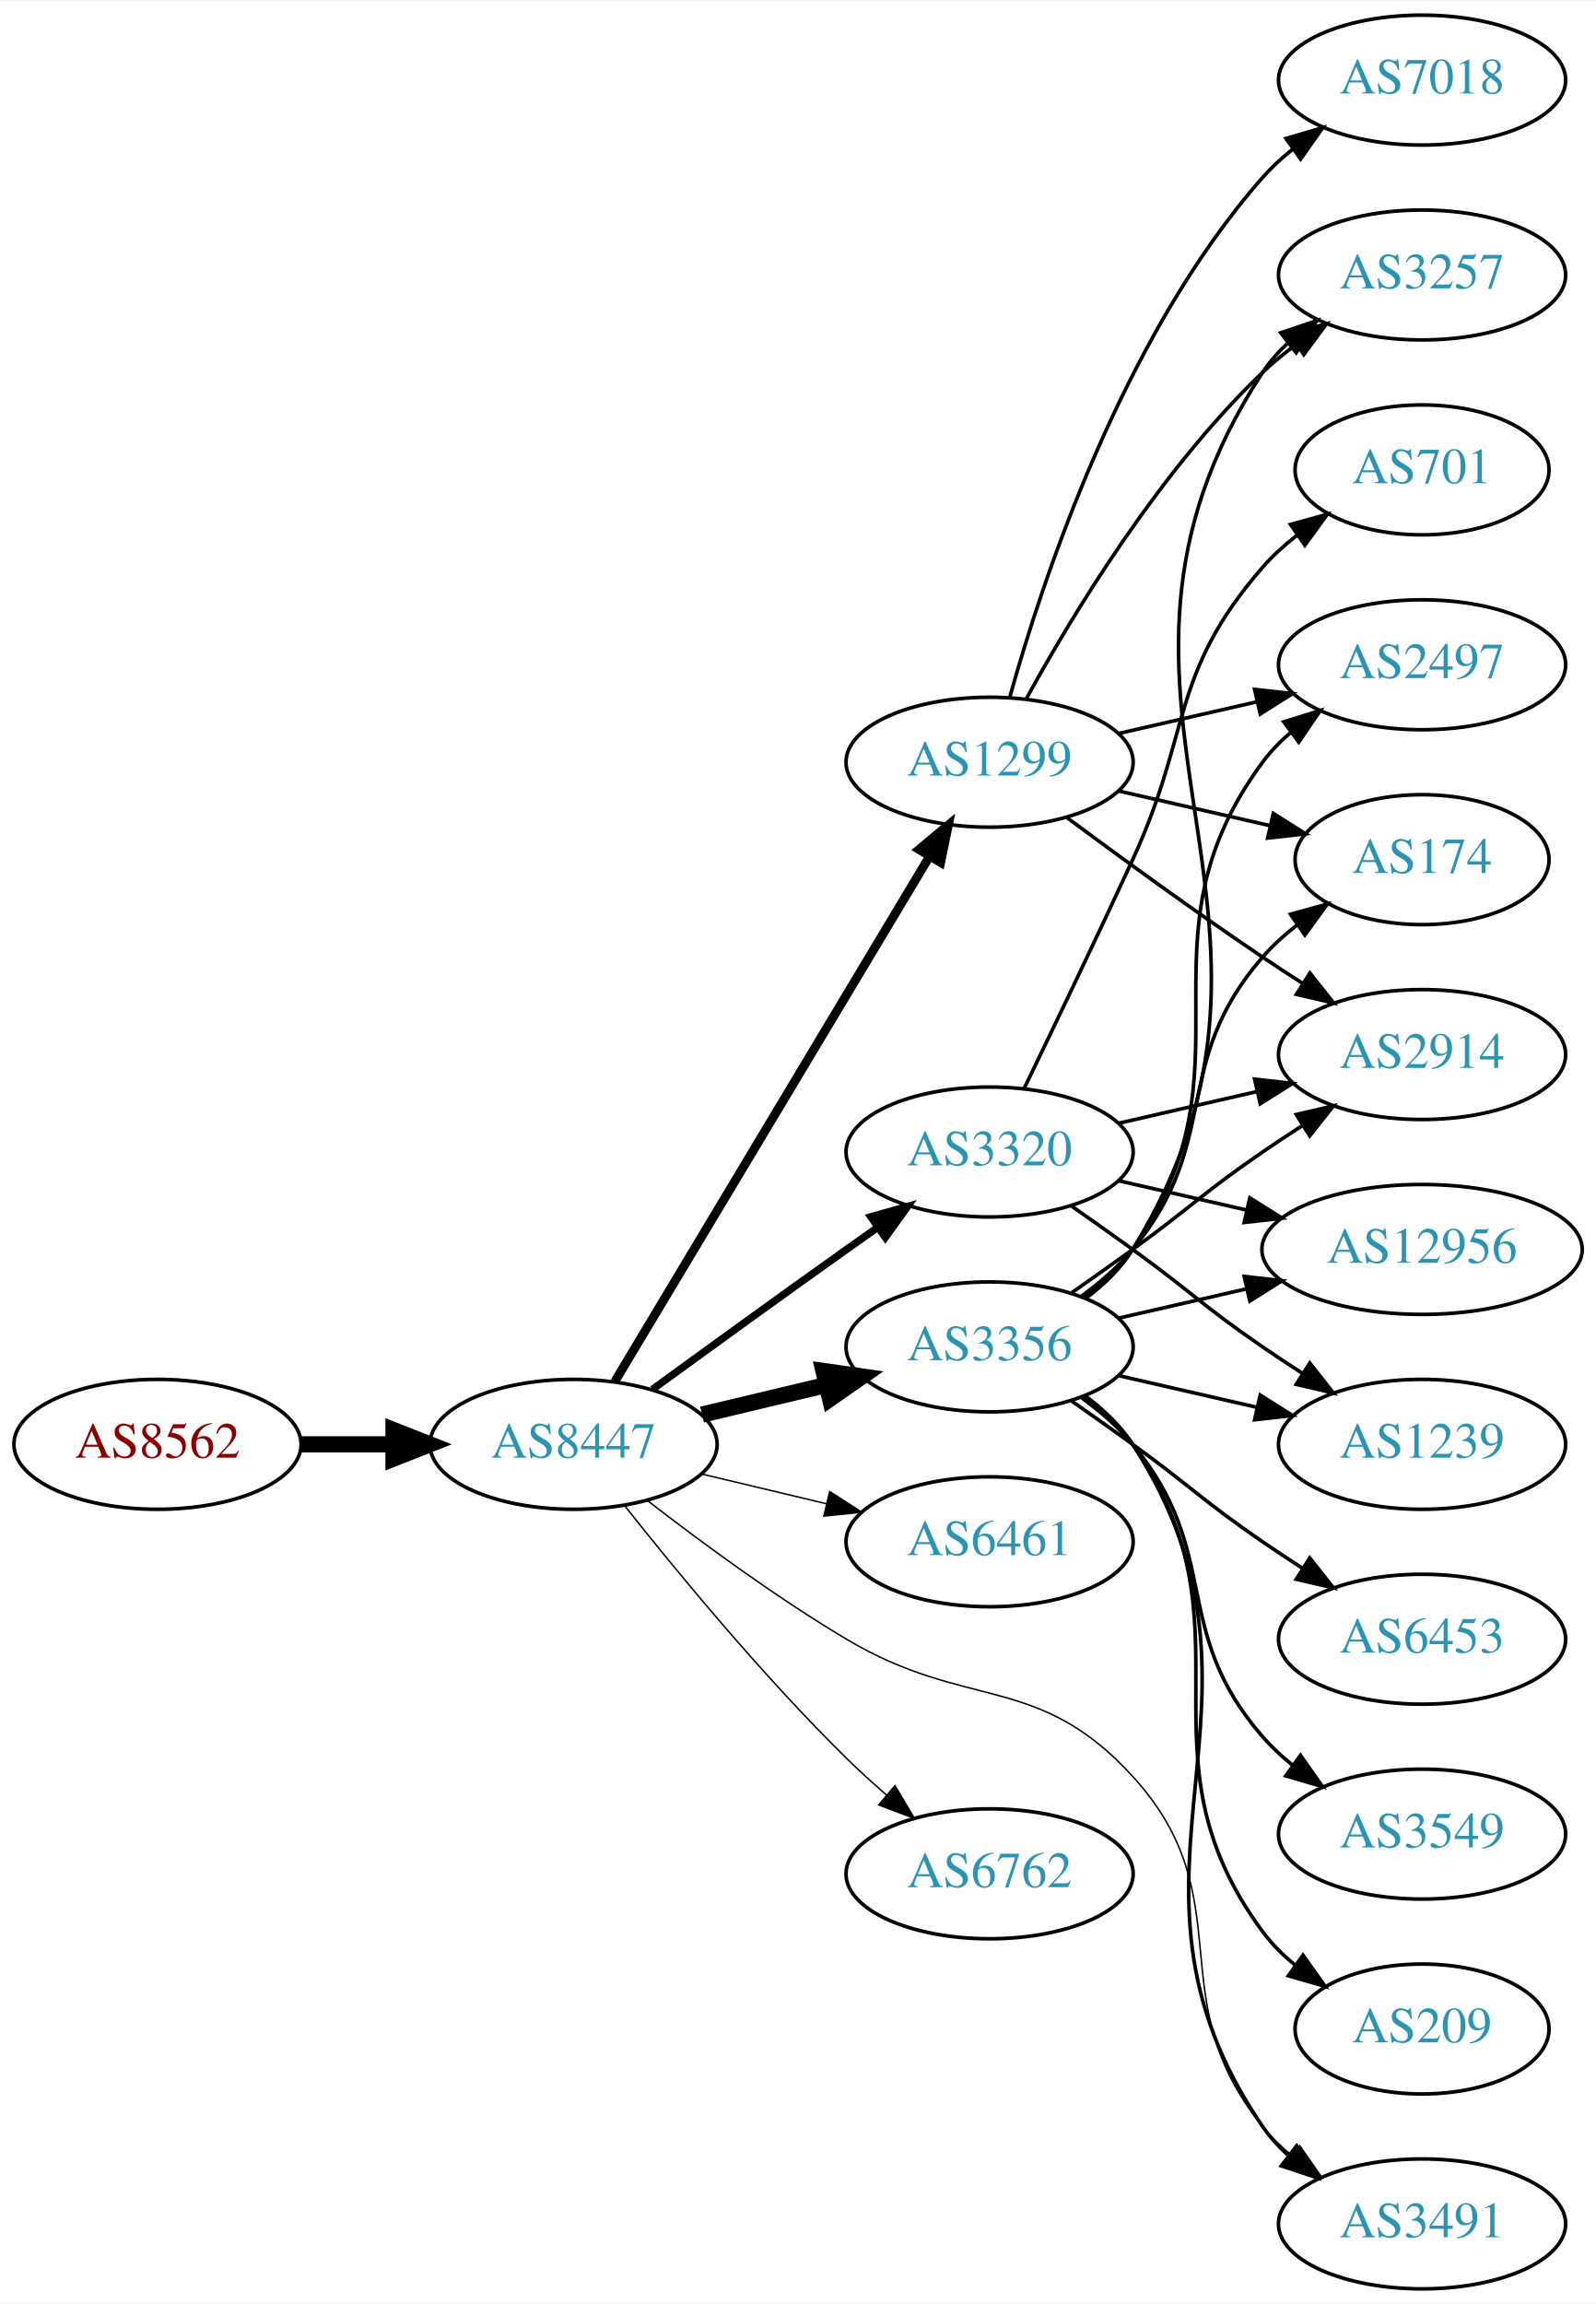
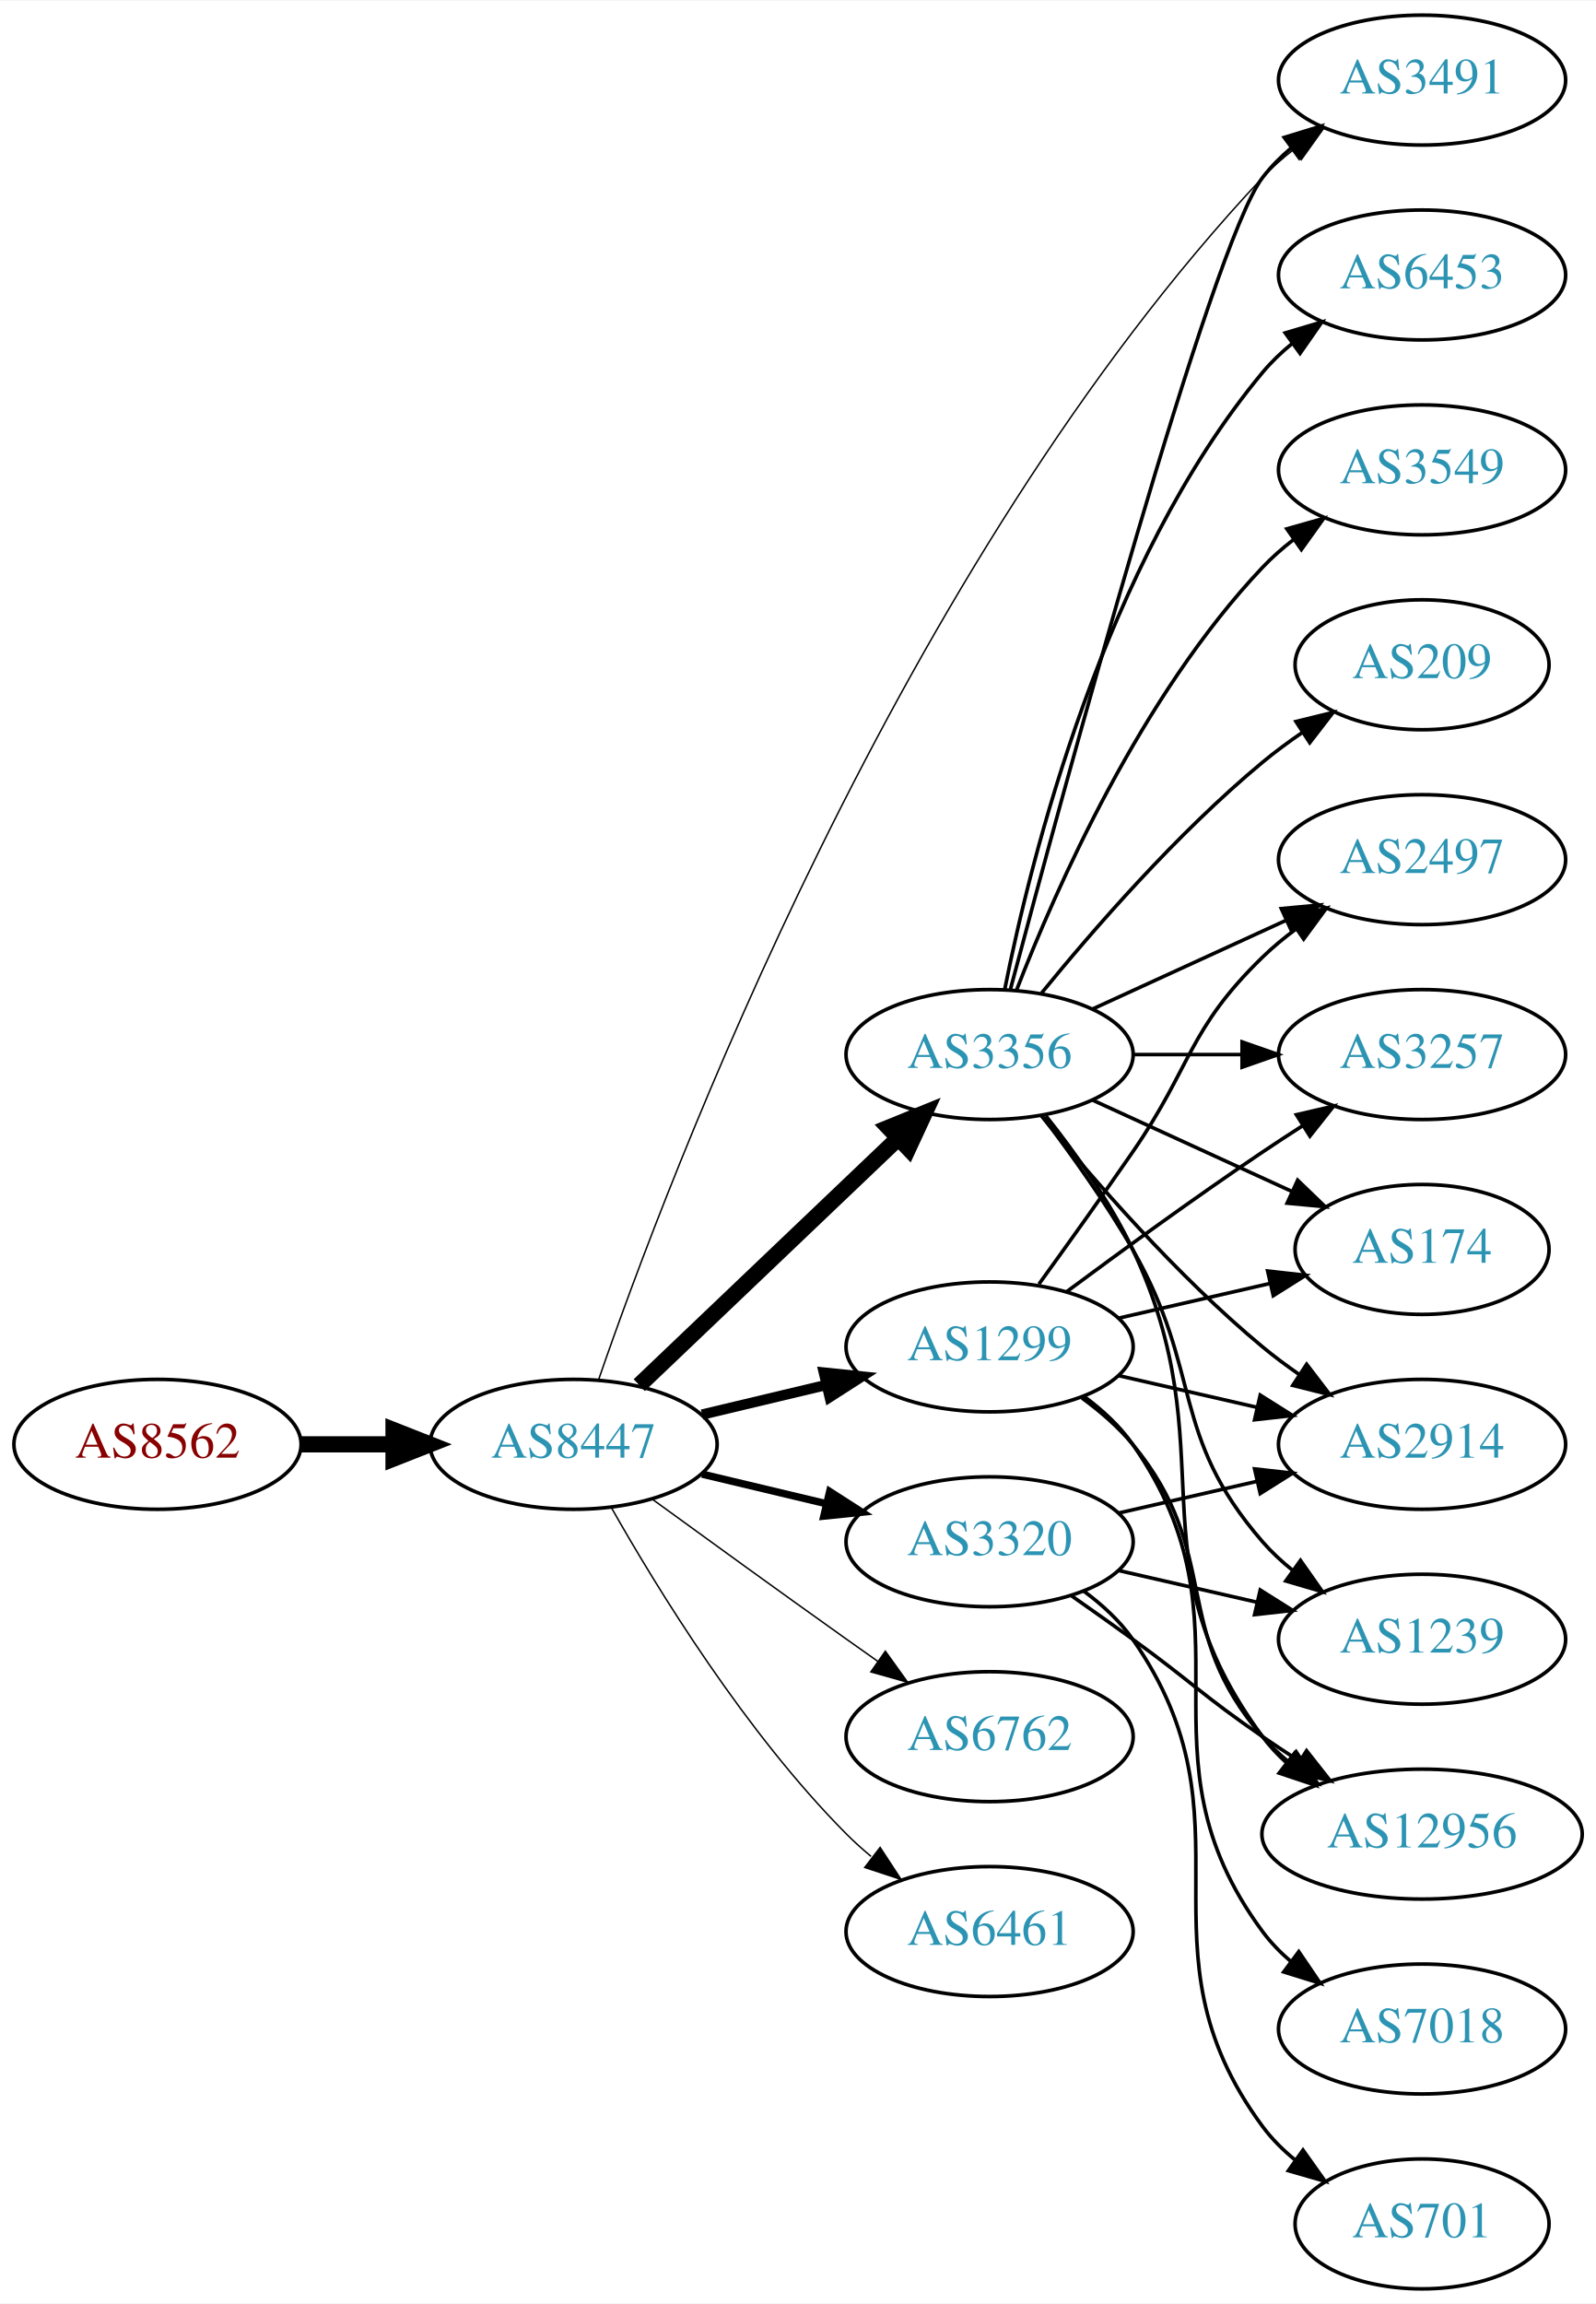
<svg xmlns="http://www.w3.org/2000/svg" xmlns:xlink="http://www.w3.org/1999/xlink" width="442pt" height="638pt" viewBox="0.00 0.00 442.27 638.00">
  <g id="graph0" class="graph" transform="scale(1 1) rotate(0) translate(4 634)">
    <polygon fill="white" stroke="none" points="-4,4 -4,-634 438.271,-634 438.271,4 -4,4" />
    <g id="node1" class="node">
      <g id="a_node1">
        <a xlink:href="/asn/8562" xlink:title="AS8562 ~ A1 Telekom Austria AG [AT]">
          <ellipse fill="#ffffff" stroke="black" cx="39.647" cy="-234" rx="39.794" ry="18" />
          <text text-anchor="middle" x="39.647" y="-230.3" font-family="Times,serif" font-size="14.00" fill="#880000">AS8562</text>
        </a>
      </g>
    </g>
    <g id="node2" class="node">
      <g id="a_node2">
        <a xlink:href="/asn/8447" xlink:title="AS8447 ~ A1 Telekom Austria AG [AT]">
          <ellipse fill="#ffffff" stroke="black" cx="154.939" cy="-234" rx="39.794" ry="18" />
          <text text-anchor="middle" x="154.939" y="-230.3" font-family="Times,serif" font-size="14.00" fill="#2c94b3">AS8447</text>
        </a>
      </g>
    </g>
    <g id="edge1" class="edge">
      <path fill="none" stroke="black" stroke-width="4.5" d="M79.319,-234C87.522,-234 96.286,-234 104.818,-234" />
      <polygon fill="black" stroke="black" stroke-width="4.5" points="105.057,-237.938 115.057,-234 105.057,-230.063 105.057,-237.938" />
    </g>
    <g id="node3" class="node">
      <g id="a_node3">
        <a xlink:href="/asn/1299" xlink:title="AS1299 ~ Telia Carrier [EU]">
-           <ellipse fill="#ffffff" stroke="black" cx="270.232" cy="-423" rx="39.794" ry="18" />
-           <text text-anchor="middle" x="270.232" y="-419.3" font-family="Times,serif" font-size="14.00" fill="#2c94b3">AS1299</text>
+           <ellipse fill="#ffffff" stroke="black" cx="270.232" cy="-261" rx="39.794" ry="18" />
+           <text text-anchor="middle" x="270.232" y="-257.3" font-family="Times,serif" font-size="14.00" fill="#2c94b3">AS1299</text>
        </a>
      </g>
    </g>
    <g id="edge2" class="edge">
-       <path fill="none" stroke="black" stroke-width="2.455" d="M166.395,-251.442C186.376,-284.775 230.081,-357.686 253.567,-396.866" />
-       <polygon fill="black" stroke="black" stroke-width="2.455" points="250.659,-398.823 258.802,-405.6 256.663,-395.224 250.659,-398.823" />
+       <path fill="none" stroke="black" stroke-width="2.864" d="M190.547,-242.248C201.418,-244.838 213.572,-247.735 225.015,-250.462" />
+       <polygon fill="black" stroke="black" stroke-width="2.864" points="224.298,-253.889 234.837,-252.803 225.921,-247.08 224.298,-253.889" />
    </g>
    <g id="node4" class="node">
      <g id="a_node4">
-         <a xlink:href="/asn/3320" xlink:title="AS3320 ~ DTAG [DE]">
-           <ellipse fill="#ffffff" stroke="black" cx="270.232" cy="-315" rx="39.794" ry="18" />
-           <text text-anchor="middle" x="270.232" y="-311.3" font-family="Times,serif" font-size="14.00" fill="#2c94b3">AS3320</text>
+         <a xlink:href="/asn/3356" xlink:title="AS3356 ~ Level 3 Parent, LLC [US]">
+           <ellipse fill="#ffffff" stroke="black" cx="270.232" cy="-342" rx="39.794" ry="18" />
+           <text text-anchor="middle" x="270.232" y="-338.3" font-family="Times,serif" font-size="14.00" fill="#2c94b3">AS3356</text>
        </a>
      </g>
    </g>
    <g id="edge3" class="edge">
-       <path fill="none" stroke="black" stroke-width="2.045" d="M176.788,-249.222C191.722,-260.091 212.335,-275.025 230.586,-288 233.406,-290.005 236.349,-292.085 239.297,-294.159" />
-       <polygon fill="black" stroke="black" stroke-width="2.045" points="237.325,-297.05 247.522,-299.926 241.344,-291.319 237.325,-297.05" />
+       <path fill="none" stroke="black" stroke-width="4.5" d="M173.146,-250.403C192.221,-268.587 223.142,-298.063 244.739,-318.651" />
+       <polygon fill="black" stroke="black" stroke-width="4.5" points="242.28,-321.747 252.235,-325.797 247.714,-316.047 242.28,-321.747" />
    </g>
    <g id="node5" class="node">
      <g id="a_node5">
-         <a xlink:href="/asn/3356" xlink:title="AS3356 ~ Level 3 Parent, LLC [US]">
-           <ellipse fill="#ffffff" stroke="black" cx="270.232" cy="-261" rx="39.794" ry="18" />
-           <text text-anchor="middle" x="270.232" y="-257.3" font-family="Times,serif" font-size="14.00" fill="#2c94b3">AS3356</text>
+         <a xlink:href="/asn/3320" xlink:title="AS3320 ~ DTAG [DE]">
+           <ellipse fill="#ffffff" stroke="black" cx="270.232" cy="-207" rx="39.794" ry="18" />
+           <text text-anchor="middle" x="270.232" y="-203.3" font-family="Times,serif" font-size="14.00" fill="#2c94b3">AS3320</text>
        </a>
      </g>
    </g>
    <g id="edge4" class="edge">
-       <path fill="none" stroke="black" stroke-width="4.5" d="M190.547,-242.248C201.418,-244.838 213.572,-247.735 225.015,-250.462" />
-       <polygon fill="black" stroke="black" stroke-width="4.5" points="224.197,-254.315 234.837,-252.803 226.022,-246.654 224.197,-254.315" />
+       <path fill="none" stroke="black" stroke-width="2.045" d="M190.547,-225.752C201.418,-223.162 213.572,-220.265 225.015,-217.538" />
+       <polygon fill="black" stroke="black" stroke-width="2.045" points="225.921,-220.92 234.837,-215.197 224.298,-214.111 225.921,-220.92" />
    </g>
    <g id="node6" class="node">
      <g id="a_node6">
-         <a xlink:href="/asn/6461" xlink:title="AS6461 ~ Zayo Bandwidth [US]">
-           <ellipse fill="#ffffff" stroke="black" cx="270.232" cy="-207" rx="39.794" ry="18" />
-           <text text-anchor="middle" x="270.232" y="-203.3" font-family="Times,serif" font-size="14.00" fill="#2c94b3">AS6461</text>
+         <a xlink:href="/asn/6762" xlink:title="AS6762 ~ TELECOM ITALIA SPARKLE S.p.A. [IT]">
+           <ellipse fill="#ffffff" stroke="black" cx="270.232" cy="-153" rx="39.794" ry="18" />
+           <text text-anchor="middle" x="270.232" y="-149.3" font-family="Times,serif" font-size="14.00" fill="#2c94b3">AS6762</text>
        </a>
      </g>
    </g>
    <g id="edge5" class="edge">
-       <path fill="none" stroke="black" stroke-width="0.409" d="M190.547,-225.752C201.418,-223.162 213.572,-220.265 225.015,-217.538" />
-       <polygon fill="black" stroke="black" stroke-width="0.409" points="225.921,-220.92 234.837,-215.197 224.298,-214.111 225.921,-220.92" />
+       <path fill="none" stroke="black" stroke-width="0.409" d="M176.788,-218.778C191.722,-207.909 212.335,-192.975 230.586,-180 233.406,-177.995 236.349,-175.915 239.297,-173.841" />
+       <polygon fill="black" stroke="black" stroke-width="0.409" points="241.344,-176.681 247.522,-168.074 237.325,-170.95 241.344,-176.681" />
    </g>
    <g id="node7" class="node">
      <g id="a_node7">
-         <a xlink:href="/asn/3491" xlink:title="AS3491 ~ PCCW Global, Inc. [US]">
-           <ellipse fill="#ffffff" stroke="black" cx="390.075" cy="-18" rx="39.794" ry="18" />
-           <text text-anchor="middle" x="390.075" y="-14.3" font-family="Times,serif" font-size="14.00" fill="#2c94b3">AS3491</text>
+         <a xlink:href="/asn/6461" xlink:title="AS6461 ~ Zayo Bandwidth [US]">
+           <ellipse fill="#ffffff" stroke="black" cx="270.232" cy="-99" rx="39.794" ry="18" />
+           <text text-anchor="middle" x="270.232" y="-95.3" font-family="Times,serif" font-size="14.00" fill="#2c94b3">AS6461</text>
        </a>
      </g>
    </g>
    <g id="edge6" class="edge">
-       <path fill="none" stroke="black" stroke-width="0.409" d="M175.551,-218.319C190.233,-206.956 211.065,-191.611 230.586,-180 264.173,-160.023 283.539,-170.868 309.879,-142 340.873,-108.031 316.83,-80.647 345.879,-45 348.253,-42.086 351.03,-39.396 354.01,-36.935" />
-       <polygon fill="black" stroke="black" stroke-width="0.409" points="356.201,-39.669 362.235,-30.961 352.087,-34.006 356.201,-39.669" />
+       <path fill="none" stroke="black" stroke-width="0.409" d="M165.399,-216.51C178.181,-193.904 202.613,-154.114 230.586,-126 232.697,-123.879 234.993,-121.812 237.378,-119.829" />
+       <polygon fill="black" stroke="black" stroke-width="0.409" points="239.894,-122.31 245.694,-113.444 235.631,-116.758 239.894,-122.31" />
    </g>
    <g id="node8" class="node">
      <g id="a_node8">
-         <a xlink:href="/asn/6762" xlink:title="AS6762 ~ TELECOM ITALIA SPARKLE S.p.A. [IT]">
-           <ellipse fill="#ffffff" stroke="black" cx="270.232" cy="-115" rx="39.794" ry="18" />
-           <text text-anchor="middle" x="270.232" y="-111.3" font-family="Times,serif" font-size="14.00" fill="#2c94b3">AS6762</text>
+         <a xlink:href="/asn/3491" xlink:title="AS3491 ~ PCCW Global, Inc. [US]">
+           <ellipse fill="#ffffff" stroke="black" cx="390.075" cy="-612" rx="39.794" ry="18" />
+           <text text-anchor="middle" x="390.075" y="-608.3" font-family="Times,serif" font-size="14.00" fill="#2c94b3">AS3491</text>
        </a>
      </g>
    </g>
    <g id="edge7" class="edge">
-       <path fill="none" stroke="black" stroke-width="0.409" d="M169.175,-216.899C183.512,-198.79 207.447,-169.737 230.586,-147 234.054,-143.592 237.846,-140.15 241.657,-136.849" />
-       <polygon fill="black" stroke="black" stroke-width="0.409" points="244.008,-139.446 249.408,-130.33 239.502,-134.089 244.008,-139.446" />
+       <path fill="none" stroke="black" stroke-width="0.409" d="M161.931,-252.054C181.051,-307.483 245.315,-477.932 345.879,-585 348.452,-587.74 351.361,-590.314 354.424,-592.702" />
+       <polygon fill="black" stroke="black" stroke-width="0.409" points="352.574,-595.68 362.766,-598.575 356.604,-589.956 352.574,-595.68" />
+     </g>
+     <g id="node11" class="node">
+       <g id="a_node11">
+         <a xlink:href="/asn/12956" xlink:title="AS12956 ~ TELXIUS [ES]">
+           <ellipse fill="#ffffff" stroke="black" cx="390.075" cy="-126" rx="44.393" ry="18" />
+           <text text-anchor="middle" x="390.075" y="-122.3" font-family="Times,serif" font-size="14.00" fill="#2c94b3">AS12956</text>
+         </a>
+       </g>
+     </g>
+     <g id="edge19" class="edge">
+       <path fill="none" stroke="black" d="M295.813,-246.844C300.907,-243.128 305.921,-238.799 309.879,-234 334.944,-203.606 320.045,-182.742 345.879,-153 348.025,-150.53 350.453,-148.209 353.036,-146.047" />
+       <polygon fill="black" stroke="black" points="355.182,-148.814 361.128,-140.044 351.011,-143.192 355.182,-148.814" />
+     </g>
+     <g id="node12" class="node">
+       <g id="a_node12">
+         <a xlink:href="/asn/2497" xlink:title="AS2497 ~ Internet Initiative Japan Inc. [JP]">
+           <ellipse fill="#ffffff" stroke="black" cx="390.075" cy="-396" rx="39.794" ry="18" />
+           <text text-anchor="middle" x="390.075" y="-392.3" font-family="Times,serif" font-size="14.00" fill="#2c94b3">AS2497</text>
+         </a>
+       </g>
+     </g>
+     <g id="edge20" class="edge">
+       <path fill="none" stroke="black" d="M283.912,-278.406C291.527,-288.937 301.36,-302.67 309.879,-315 326.275,-338.731 325.186,-348.906 345.879,-369 348.724,-371.763 351.898,-374.386 355.198,-376.834" />
+       <polygon fill="black" stroke="black" points="353.315,-379.786 363.546,-382.538 357.263,-374.006 353.315,-379.786" />
+     </g>
+     <g id="node14" class="node">
+       <g id="a_node14">
+         <a xlink:href="/asn/2914" xlink:title="AS2914 ~ NTT America, Inc. [US]">
+           <ellipse fill="#ffffff" stroke="black" cx="390.075" cy="-234" rx="39.794" ry="18" />
+           <text text-anchor="middle" x="390.075" y="-230.3" font-family="Times,serif" font-size="14.00" fill="#2c94b3">AS2914</text>
+         </a>
+       </g>
+     </g>
+     <g id="edge23" class="edge">
+       <path fill="none" stroke="black" d="M305.952,-253.045C317.952,-250.296 331.572,-247.175 344.265,-244.267" />
+       <polygon fill="black" stroke="black" points="345.231,-247.636 354.197,-241.991 343.668,-240.813 345.231,-247.636" />
+     </g>
+     <g id="node15" class="node">
+       <g id="a_node15">
+         <a xlink:href="/asn/3257" xlink:title="AS3257 ~ GTT [DE]">
+           <ellipse fill="#ffffff" stroke="black" cx="390.075" cy="-342" rx="39.794" ry="18" />
+           <text text-anchor="middle" x="390.075" y="-338.3" font-family="Times,serif" font-size="14.00" fill="#2c94b3">AS3257</text>
+         </a>
+       </g>
+     </g>
+     <g id="edge22" class="edge">
+       <path fill="none" stroke="black" d="M291.563,-276.277C306.425,-287.304 327.17,-302.407 345.879,-315 349.428,-317.389 353.178,-319.839 356.927,-322.242" />
+       <polygon fill="black" stroke="black" points="355.253,-325.325 365.575,-327.712 358.995,-319.409 355.253,-325.325" />
+     </g>
+     <g id="node17" class="node">
+       <g id="a_node17">
+         <a xlink:href="/asn/174" xlink:title="AS174 ~ Cogent Communications [US]">
+           <ellipse fill="#ffffff" stroke="black" cx="390.075" cy="-288" rx="35.194" ry="18" />
+           <text text-anchor="middle" x="390.075" y="-284.3" font-family="Times,serif" font-size="14.00" fill="#2c94b3">AS174</text>
+         </a>
+       </g>
+     </g>
+     <g id="edge18" class="edge">
+       <path fill="none" stroke="black" d="M305.952,-268.955C319.044,-271.955 334.066,-275.396 347.707,-278.522" />
+       <polygon fill="black" stroke="black" points="347.285,-282.016 357.814,-280.838 348.849,-275.193 347.285,-282.016" />
+     </g>
+     <g id="node18" class="node">
+       <g id="a_node18">
+         <a xlink:href="/asn/7018" xlink:title="AS7018 ~ AT&amp;T Services, Inc. [US]">
+           <ellipse fill="#ffffff" stroke="black" cx="390.075" cy="-72" rx="39.794" ry="18" />
+           <text text-anchor="middle" x="390.075" y="-68.3" font-family="Times,serif" font-size="14.00" fill="#2c94b3">AS7018</text>
+         </a>
+       </g>
+     </g>
+     <g id="edge21" class="edge">
+       <path fill="none" stroke="black" d="M296.392,-247.284C301.456,-243.545 306.311,-239.096 309.879,-234 345.492,-183.131 308.976,-148.941 345.879,-99 348.113,-95.977 350.795,-93.214 353.716,-90.707" />
+       <polygon fill="black" stroke="black" points="355.911,-93.437 361.86,-84.669 351.742,-87.814 355.911,-93.437" />
+     </g>
+     <g id="edge15" class="edge">
+       <path fill="none" stroke="black" d="M276.026,-360.174C290.183,-413.431 331.696,-566.539 345.879,-585 348.169,-587.981 350.889,-590.716 353.833,-593.205" />
+       <polygon fill="black" stroke="black" points="351.88,-596.113 362.009,-599.218 356.027,-590.473 351.88,-596.113" />
    </g>
    <g id="node9" class="node">
      <g id="a_node9">
-         <a xlink:href="/asn/2497" xlink:title="AS2497 ~ Internet Initiative Japan Inc. [JP]">
-           <ellipse fill="#ffffff" stroke="black" cx="390.075" cy="-450" rx="39.794" ry="18" />
-           <text text-anchor="middle" x="390.075" y="-446.3" font-family="Times,serif" font-size="14.00" fill="#2c94b3">AS2497</text>
+         <a xlink:href="/asn/6453" xlink:title="AS6453 ~ TATA COMMUNICATIONS (AMERICA) INC [US]">
+           <ellipse fill="#ffffff" stroke="black" cx="390.075" cy="-558" rx="39.794" ry="18" />
+           <text text-anchor="middle" x="390.075" y="-554.3" font-family="Times,serif" font-size="14.00" fill="#2c94b3">AS6453</text>
        </a>
      </g>
    </g>
    <g id="edge8" class="edge">
-       <path fill="none" stroke="black" d="M305.952,-430.955C317.952,-433.704 331.572,-436.825 344.265,-439.733" />
-       <polygon fill="black" stroke="black" points="343.668,-443.187 354.197,-442.009 345.231,-436.364 343.668,-443.187" />
+       <path fill="none" stroke="black" d="M274.431,-360.073C281.594,-396.141 301.869,-478.125 345.879,-531 348.283,-533.889 351.08,-536.563 354.072,-539.013" />
+       <polygon fill="black" stroke="black" points="352.161,-541.95 362.315,-544.973 356.262,-536.277 352.161,-541.95" />
    </g>
    <g id="node10" class="node">
      <g id="a_node10">
-         <a xlink:href="/asn/174" xlink:title="AS174 ~ Cogent Communications [US]">
-           <ellipse fill="#ffffff" stroke="black" cx="390.075" cy="-396" rx="35.194" ry="18" />
-           <text text-anchor="middle" x="390.075" y="-392.3" font-family="Times,serif" font-size="14.00" fill="#2c94b3">AS174</text>
+         <a xlink:href="/asn/3549" xlink:title="AS3549 ~ Level 3 Parent, LLC [US]">
+           <ellipse fill="#ffffff" stroke="black" cx="390.075" cy="-504" rx="39.794" ry="18" />
+           <text text-anchor="middle" x="390.075" y="-500.3" font-family="Times,serif" font-size="14.00" fill="#2c94b3">AS3549</text>
        </a>
      </g>
    </g>
    <g id="edge9" class="edge">
-       <path fill="none" stroke="black" d="M305.952,-415.045C319.044,-412.045 334.066,-408.604 347.707,-405.478" />
-       <polygon fill="black" stroke="black" points="348.849,-408.807 357.814,-403.162 347.285,-401.984 348.849,-408.807" />
-     </g>
-     <g id="node11" class="node">
-       <g id="a_node11">
-         <a xlink:href="/asn/2914" xlink:title="AS2914 ~ NTT America, Inc. [US]">
-           <ellipse fill="#ffffff" stroke="black" cx="390.075" cy="-342" rx="39.794" ry="18" />
-           <text text-anchor="middle" x="390.075" y="-338.3" font-family="Times,serif" font-size="14.00" fill="#2c94b3">AS2914</text>
-         </a>
-       </g>
+       <path fill="none" stroke="black" d="M277.755,-359.994C288.506,-387.728 312.163,-441.429 345.879,-477 348.465,-479.728 351.382,-482.294 354.45,-484.677" />
+       <polygon fill="black" stroke="black" points="352.604,-487.658 362.799,-490.543 356.629,-481.93 352.604,-487.658" />
    </g>
    <g id="edge10" class="edge">
-       <path fill="none" stroke="black" d="M291.563,-407.723C306.425,-396.696 327.17,-381.593 345.879,-369 349.428,-366.611 353.178,-364.161 356.927,-361.758" />
-       <polygon fill="black" stroke="black" points="358.995,-364.591 365.575,-356.288 355.253,-358.675 358.995,-364.591" />
-     </g>
-     <g id="node12" class="node">
-       <g id="a_node12">
-         <a xlink:href="/asn/7018" xlink:title="AS7018 ~ AT&amp;T Services, Inc. [US]">
-           <ellipse fill="#ffffff" stroke="black" cx="390.075" cy="-612" rx="39.794" ry="18" />
-           <text text-anchor="middle" x="390.075" y="-608.3" font-family="Times,serif" font-size="14.00" fill="#2c94b3">AS7018</text>
-         </a>
-       </g>
+       <path fill="none" stroke="black" d="M285.833,-325.009C293.92,-314.845 303.582,-301.345 309.879,-288 336.378,-231.841 308.976,-202.941 345.879,-153 347.824,-150.368 350.108,-147.933 352.594,-145.693" />
+       <polygon fill="black" stroke="black" points="354.756,-148.446 360.518,-139.555 350.469,-142.913 354.756,-148.446" />
    </g>
    <g id="edge11" class="edge">
-       <path fill="none" stroke="black" d="M275.805,-440.946C284.711,-472.995 306.995,-540.842 345.879,-585 348.363,-587.821 351.213,-590.449 354.238,-592.871" />
-       <polygon fill="black" stroke="black" points="352.356,-595.828 362.527,-598.791 356.424,-590.131 352.356,-595.828" />
+       <path fill="none" stroke="black" d="M298.861,-354.661C314.818,-361.973 335.089,-371.261 352.371,-379.181" />
+       <polygon fill="black" stroke="black" points="351.07,-382.435 361.619,-383.419 353.986,-376.071 351.07,-382.435" />
    </g>
    <g id="node13" class="node">
      <g id="a_node13">
-         <a xlink:href="/asn/3257" xlink:title="AS3257 ~ GTT [DE]">
-           <ellipse fill="#ffffff" stroke="black" cx="390.075" cy="-558" rx="39.794" ry="18" />
-           <text text-anchor="middle" x="390.075" y="-554.3" font-family="Times,serif" font-size="14.00" fill="#2c94b3">AS3257</text>
+         <a xlink:href="/asn/209" xlink:title="AS209 ~ CenturyLink Communications, LLC [US]">
+           <ellipse fill="#ffffff" stroke="black" cx="390.075" cy="-450" rx="35.194" ry="18" />
+           <text text-anchor="middle" x="390.075" y="-446.3" font-family="Times,serif" font-size="14.00" fill="#2c94b3">AS209</text>
        </a>
      </g>
    </g>
    <g id="edge12" class="edge">
-       <path fill="none" stroke="black" d="M280.474,-440.713C293.019,-463.561 317.196,-503.611 345.879,-531 348.747,-533.739 351.936,-536.347 355.245,-538.785" />
-       <polygon fill="black" stroke="black" points="353.369,-541.742 363.604,-544.477 357.308,-535.956 353.369,-541.742" />
-     </g>
-     <g id="edge23" class="edge">
-       <path fill="none" stroke="black" d="M305.952,-322.955C317.952,-325.704 331.572,-328.825 344.265,-331.733" />
-       <polygon fill="black" stroke="black" points="343.668,-335.187 354.197,-334.009 345.231,-328.364 343.668,-335.187" />
+       <path fill="none" stroke="black" d="M284.651,-359.065C298.766,-376.375 322.181,-403.345 345.879,-423 349.342,-425.872 353.135,-428.669 356.989,-431.308" />
+       <polygon fill="black" stroke="black" points="355.132,-434.275 365.422,-436.797 358.95,-428.408 355.132,-434.275" />
+     </g>
+     <g id="edge13" class="edge">
+       <path fill="none" stroke="black" d="M284.651,-324.935C298.766,-307.625 322.181,-280.655 345.879,-261 349.095,-258.332 352.596,-255.73 356.166,-253.259" />
+       <polygon fill="black" stroke="black" points="358.09,-256.183 364.523,-247.764 354.244,-250.334 358.09,-256.183" />
+     </g>
+     <g id="edge14" class="edge">
+       <path fill="none" stroke="black" d="M310.145,-342C319.698,-342 330.048,-342 340.011,-342" />
+       <polygon fill="black" stroke="black" points="340.203,-345.5 350.203,-342 340.203,-338.5 340.203,-345.5" />
    </g>
    <g id="node16" class="node">
      <g id="a_node16">
-         <a xlink:href="/asn/12956" xlink:title="AS12956 ~ TELXIUS [ES]">
-           <ellipse fill="#ffffff" stroke="black" cx="390.075" cy="-288" rx="44.393" ry="18" />
-           <text text-anchor="middle" x="390.075" y="-284.3" font-family="Times,serif" font-size="14.00" fill="#2c94b3">AS12956</text>
-         </a>
-       </g>
+         <a xlink:href="/asn/1239" xlink:title="AS1239 ~ Sprint [US]">
+           <ellipse fill="#ffffff" stroke="black" cx="390.075" cy="-180" rx="39.794" ry="18" />
+           <text text-anchor="middle" x="390.075" y="-176.3" font-family="Times,serif" font-size="14.00" fill="#2c94b3">AS1239</text>
+         </a>
+       </g>
+     </g>
+     <g id="edge16" class="edge">
+       <path fill="none" stroke="black" d="M284.694,-325.087C292.586,-314.73 302.436,-301.008 309.879,-288 329.443,-253.806 320.045,-236.742 345.879,-207 348.344,-204.162 351.181,-201.523 354.198,-199.094" />
+       <polygon fill="black" stroke="black" points="356.385,-201.833 362.476,-193.164 352.309,-196.142 356.385,-201.833" />
+     </g>
+     <g id="edge17" class="edge">
+       <path fill="none" stroke="black" d="M298.861,-329.339C315.277,-321.817 336.259,-312.202 353.856,-304.139" />
+       <polygon fill="black" stroke="black" points="355.6,-307.189 363.233,-299.842 352.684,-300.826 355.6,-307.189" />
+     </g>
+     <g id="edge27" class="edge">
+       <path fill="none" stroke="black" d="M292.989,-191.991C298.524,-188.121 304.443,-183.936 309.879,-180 326.079,-168.271 329.384,-164.311 345.879,-153 349.15,-150.757 352.6,-148.472 356.067,-146.227" />
+       <polygon fill="black" stroke="black" points="358.068,-149.102 364.624,-140.78 354.309,-143.197 358.068,-149.102" />
    </g>
    <g id="edge24" class="edge">
-       <path fill="none" stroke="black" d="M305.952,-307.045C317.09,-304.493 329.625,-301.621 341.518,-298.896" />
-       <polygon fill="black" stroke="black" points="342.347,-302.297 351.313,-296.652 340.784,-295.474 342.347,-302.297" />
-     </g>
-     <g id="node18" class="node">
-       <g id="a_node18">
-         <a xlink:href="/asn/1239" xlink:title="AS1239 ~ Sprint [US]">
-           <ellipse fill="#ffffff" stroke="black" cx="390.075" cy="-234" rx="39.794" ry="18" />
-           <text text-anchor="middle" x="390.075" y="-230.3" font-family="Times,serif" font-size="14.00" fill="#2c94b3">AS1239</text>
-         </a>
-       </g>
-     </g>
-     <g id="edge25" class="edge">
-       <path fill="none" stroke="black" d="M292.989,-299.991C298.524,-296.121 304.443,-291.936 309.879,-288 326.079,-276.271 329.384,-272.311 345.879,-261 349.407,-258.581 353.145,-256.111 356.886,-253.698" />
-       <polygon fill="black" stroke="black" points="358.957,-256.528 365.526,-248.216 355.207,-250.618 358.957,-256.528" />
+       <path fill="none" stroke="black" d="M305.952,-214.955C317.952,-217.704 331.572,-220.825 344.265,-223.733" />
+       <polygon fill="black" stroke="black" points="343.668,-227.187 354.197,-226.009 345.231,-220.364 343.668,-227.187" />
+     </g>
+     <g id="edge26" class="edge">
+       <path fill="none" stroke="black" d="M305.952,-199.045C317.952,-196.296 331.572,-193.175 344.265,-190.267" />
+       <polygon fill="black" stroke="black" points="345.231,-193.636 354.197,-187.991 343.668,-186.813 345.231,-193.636" />
    </g>
    <g id="node19" class="node">
      <g id="a_node19">
        <a xlink:href="/asn/701" xlink:title="AS701 ~ UUNET [US]">
-           <ellipse fill="#ffffff" stroke="black" cx="390.075" cy="-504" rx="35.194" ry="18" />
-           <text text-anchor="middle" x="390.075" y="-500.3" font-family="Times,serif" font-size="14.00" fill="#2c94b3">AS701</text>
-         </a>
-       </g>
-     </g>
-     <g id="edge26" class="edge">
-       <path fill="none" stroke="black" d="M279.814,-332.633C287.738,-348.998 299.774,-374.065 309.879,-396 326.363,-431.781 320.045,-447.258 345.879,-477 348.684,-480.23 351.972,-483.203 355.459,-485.902" />
-       <polygon fill="black" stroke="black" points="353.611,-488.879 363.826,-491.69 357.594,-483.122 353.611,-488.879" />
-     </g>
-     <g id="edge16" class="edge">
-       <path fill="none" stroke="black" d="M296.669,-247.47C301.719,-243.722 306.498,-239.221 309.879,-234 356.354,-162.222 297.583,-115.566 345.879,-45 347.827,-42.154 350.184,-39.548 352.78,-37.176" />
-       <polygon fill="black" stroke="black" points="355.332,-39.628 361.116,-30.752 351.059,-34.083 355.332,-39.628" />
-     </g>
-     <g id="edge19" class="edge">
-       <path fill="none" stroke="black" d="M296.392,-274.716C301.456,-278.455 306.311,-282.904 309.879,-288 345.492,-338.869 308.976,-373.059 345.879,-423 348.113,-426.023 350.795,-428.786 353.716,-431.293" />
-       <polygon fill="black" stroke="black" points="351.742,-434.186 361.86,-437.331 355.911,-428.563 351.742,-434.186" />
-     </g>
-     <g id="edge21" class="edge">
-       <path fill="none" stroke="black" d="M295.813,-275.156C300.907,-278.872 305.921,-283.201 309.879,-288 334.944,-318.394 320.045,-339.258 345.879,-369 348.684,-372.23 351.972,-375.203 355.459,-377.902" />
-       <polygon fill="black" stroke="black" points="353.611,-380.879 363.826,-383.69 357.594,-375.122 353.611,-380.879" />
-     </g>
-     <g id="edge15" class="edge">
-       <path fill="none" stroke="black" d="M292.989,-276.009C298.524,-279.879 304.443,-284.064 309.879,-288 326.079,-299.729 329.384,-303.689 345.879,-315 349.407,-317.419 353.145,-319.889 356.886,-322.302" />
-       <polygon fill="black" stroke="black" points="355.207,-325.382 365.526,-327.784 358.957,-319.472 355.207,-325.382" />
-     </g>
-     <g id="edge14" class="edge">
-       <path fill="none" stroke="black" d="M296.829,-274.428C301.871,-278.181 306.606,-282.71 309.879,-288 367.32,-380.847 286.081,-439.653 345.879,-531 347.768,-533.886 350.084,-536.519 352.653,-538.909" />
-       <polygon fill="black" stroke="black" points="350.904,-541.983 360.945,-545.363 355.203,-536.459 350.904,-541.983" />
-     </g>
-     <g id="node14" class="node">
-       <g id="a_node14">
-         <a xlink:href="/asn/6453" xlink:title="AS6453 ~ TATA COMMUNICATIONS (AMERICA) INC [US]">
-           <ellipse fill="#ffffff" stroke="black" cx="390.075" cy="-180" rx="39.794" ry="18" />
-           <text text-anchor="middle" x="390.075" y="-176.3" font-family="Times,serif" font-size="14.00" fill="#2c94b3">AS6453</text>
-         </a>
-       </g>
-     </g>
-     <g id="edge13" class="edge">
-       <path fill="none" stroke="black" d="M292.989,-245.991C298.524,-242.121 304.443,-237.936 309.879,-234 326.079,-222.271 329.384,-218.311 345.879,-207 349.407,-204.581 353.145,-202.111 356.886,-199.698" />
-       <polygon fill="black" stroke="black" points="358.957,-202.528 365.526,-194.216 355.207,-196.618 358.957,-202.528" />
-     </g>
-     <g id="node15" class="node">
-       <g id="a_node15">
-         <a xlink:href="/asn/3549" xlink:title="AS3549 ~ Level 3 Parent, LLC [US]">
-           <ellipse fill="#ffffff" stroke="black" cx="390.075" cy="-126" rx="39.794" ry="18" />
-           <text text-anchor="middle" x="390.075" y="-122.3" font-family="Times,serif" font-size="14.00" fill="#2c94b3">AS3549</text>
-         </a>
-       </g>
-     </g>
-     <g id="edge17" class="edge">
-       <path fill="none" stroke="black" d="M295.813,-246.844C300.907,-243.128 305.921,-238.799 309.879,-234 334.944,-203.606 320.045,-182.742 345.879,-153 348.344,-150.162 351.181,-147.523 354.198,-145.094" />
-       <polygon fill="black" stroke="black" points="356.385,-147.833 362.476,-139.164 352.309,-142.142 356.385,-147.833" />
-     </g>
-     <g id="edge18" class="edge">
-       <path fill="none" stroke="black" d="M305.952,-268.955C317.09,-271.507 329.625,-274.379 341.518,-277.104" />
-       <polygon fill="black" stroke="black" points="340.784,-280.526 351.313,-279.348 342.347,-273.703 340.784,-280.526" />
-     </g>
-     <g id="node17" class="node">
-       <g id="a_node17">
-         <a xlink:href="/asn/209" xlink:title="AS209 ~ CenturyLink Communications, LLC [US]">
-           <ellipse fill="#ffffff" stroke="black" cx="390.075" cy="-72" rx="35.194" ry="18" />
-           <text text-anchor="middle" x="390.075" y="-68.3" font-family="Times,serif" font-size="14.00" fill="#2c94b3">AS209</text>
-         </a>
-       </g>
-     </g>
-     <g id="edge20" class="edge">
-       <path fill="none" stroke="black" d="M296.392,-247.284C301.456,-243.545 306.311,-239.096 309.879,-234 345.492,-183.131 308.976,-148.941 345.879,-99 348.421,-95.559 351.545,-92.455 354.94,-89.682" />
-       <polygon fill="black" stroke="black" points="357.079,-92.456 363.208,-83.814 353.027,-86.748 357.079,-92.456" />
-     </g>
-     <g id="edge22" class="edge">
-       <path fill="none" stroke="black" d="M305.952,-253.045C317.952,-250.296 331.572,-247.175 344.265,-244.267" />
-       <polygon fill="black" stroke="black" points="345.231,-247.636 354.197,-241.991 343.668,-240.813 345.231,-247.636" />
+           <ellipse fill="#ffffff" stroke="black" cx="390.075" cy="-18" rx="35.194" ry="18" />
+           <text text-anchor="middle" x="390.075" y="-14.3" font-family="Times,serif" font-size="14.00" fill="#2c94b3">AS701</text>
+         </a>
+       </g>
+     </g>
+     <g id="edge25" class="edge">
+       <path fill="none" stroke="black" d="M296.392,-193.284C301.456,-189.545 306.311,-185.096 309.879,-180 345.492,-129.131 308.976,-94.941 345.879,-45 348.421,-41.559 351.545,-38.455 354.94,-35.682" />
+       <polygon fill="black" stroke="black" points="357.079,-38.456 363.208,-29.814 353.027,-32.748 357.079,-38.456" />
    </g>
  </g>
</svg>
